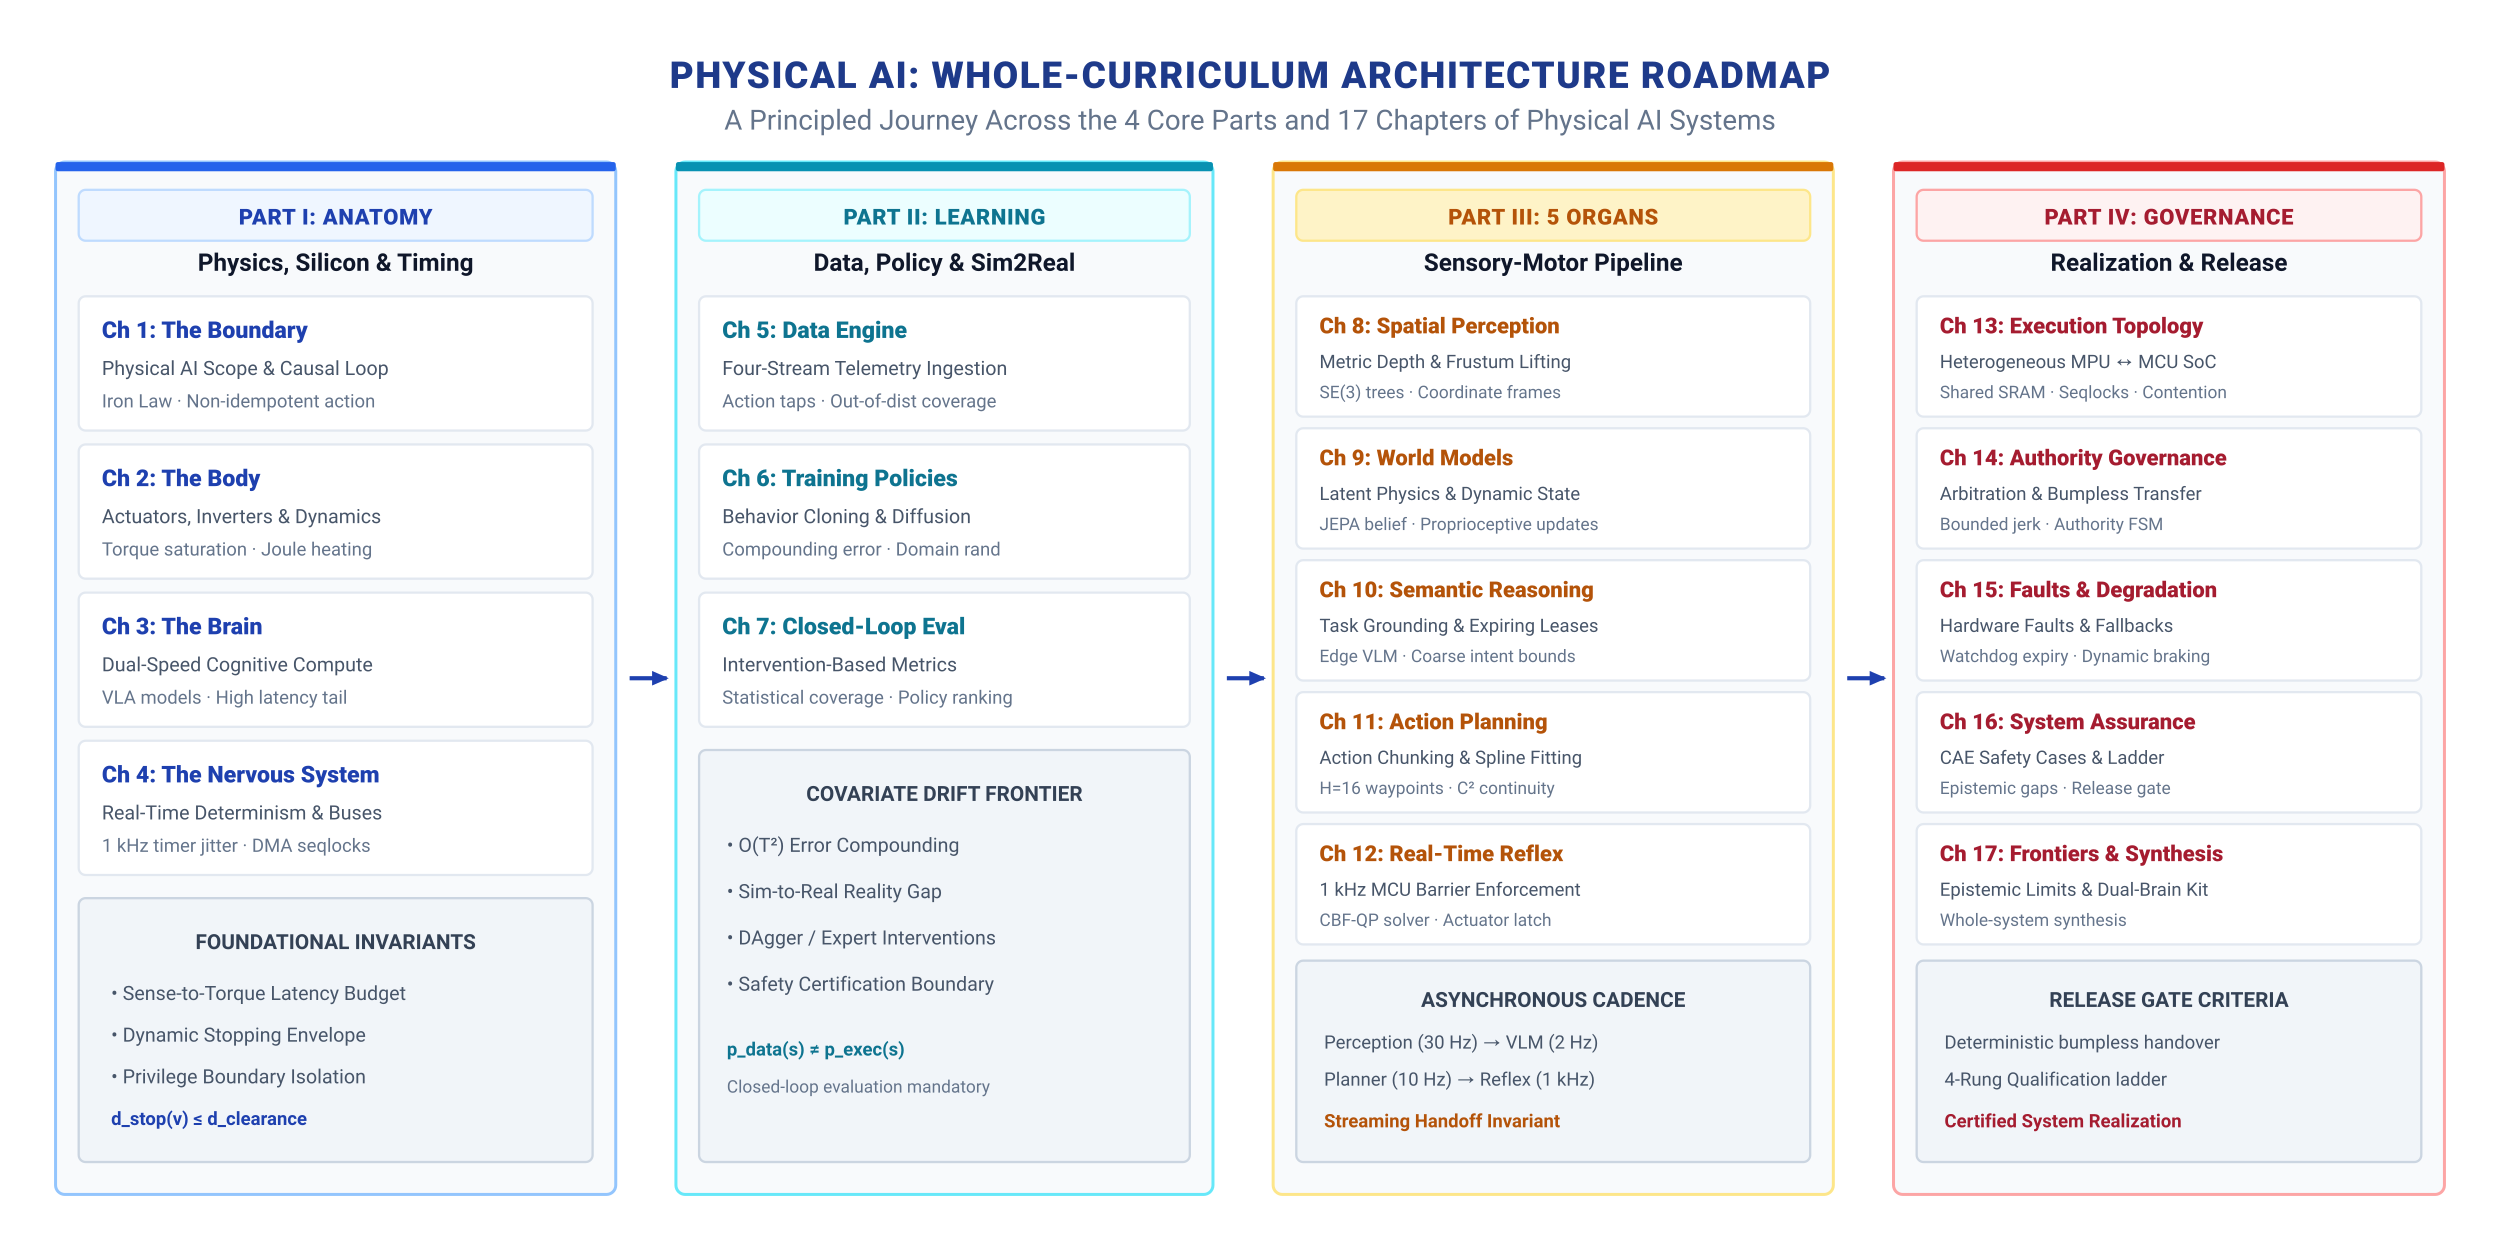
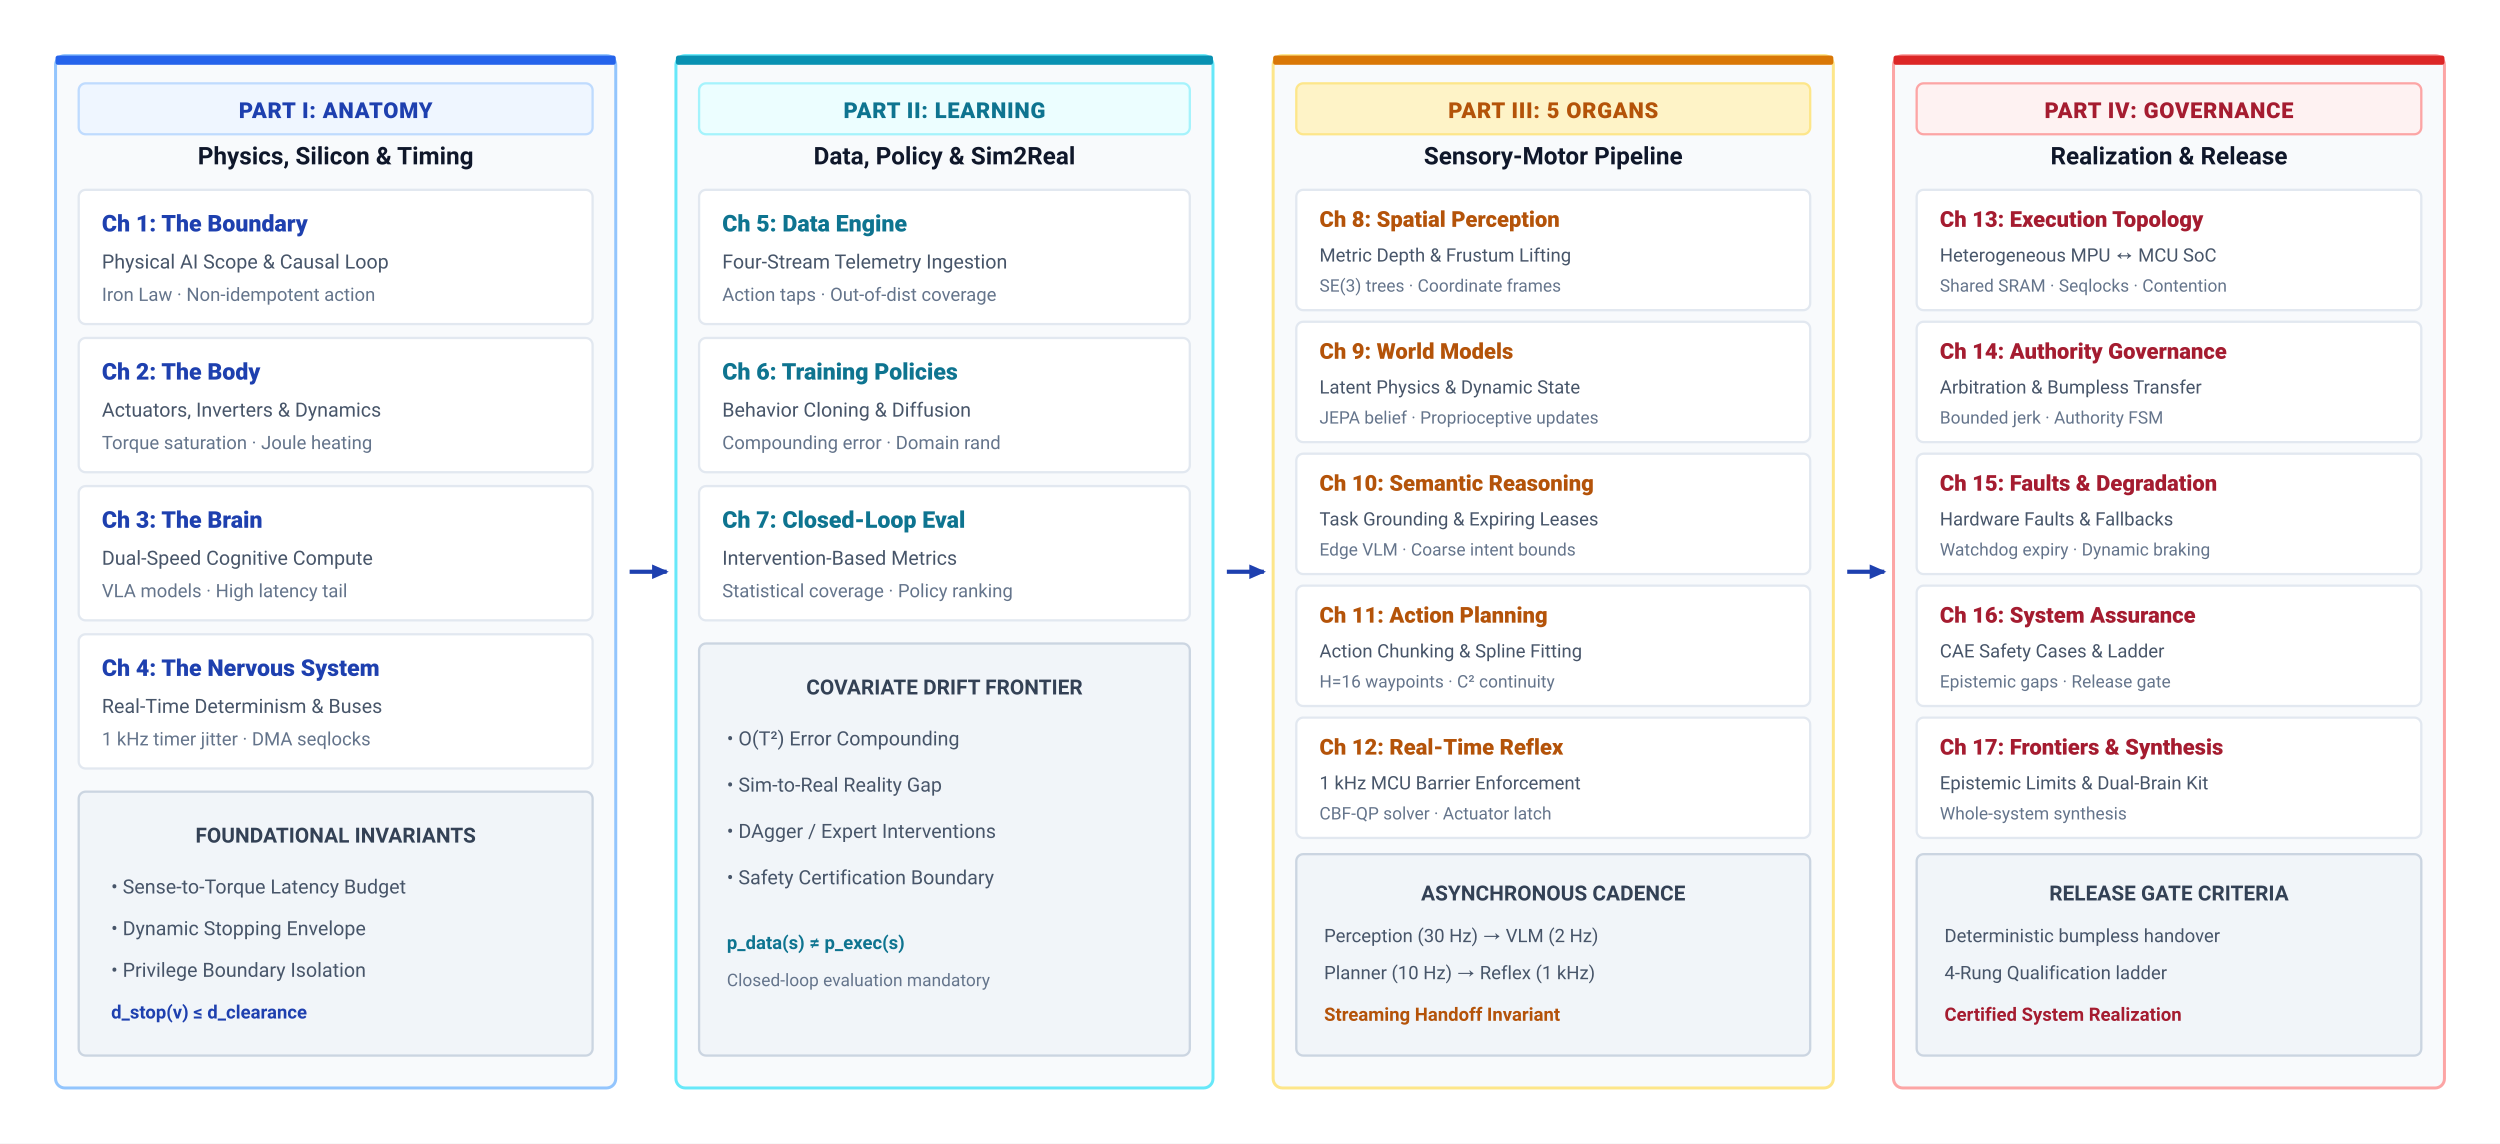
- <svg xmlns="http://www.w3.org/2000/svg" viewBox="0 0 1080 540" width="1080" height="540" font-family="-apple-system, BlinkMacSystemFont, 'Segoe UI', Roboto, Helvetica, Arial, sans-serif">
+ <svg xmlns="http://www.w3.org/2000/svg" viewBox="0 0 1080 494" width="1080" height="494" font-family="-apple-system, BlinkMacSystemFont, 'Segoe UI', Roboto, Helvetica, Arial, sans-serif">
  <defs>
    <marker id="arr-navy" viewBox="0 0 10 10" refX="7" refY="5" markerWidth="5" markerHeight="5" orient="auto">
      <path d="M 0 1.5 L 8 5 L 0 8.5 z" fill="#1E40AF" />
    </marker>
  </defs>
-   <rect width="1080" height="540" fill="#FFFFFF" />
-   <g transform="translate(540, 22)" text-anchor="middle">
-     <text y="16" font-size="16" font-weight="800" fill="#1E3A8A" letter-spacing="0.04em">PHYSICAL AI: WHOLE-CURRICULUM ARCHITECTURE ROADMAP</text>
-     <text y="34" font-size="12" fill="#64748B">A Principled Journey Across the 4 Core Parts and 17 Chapters of Physical AI Systems</text>
-   </g>
-   <g transform="translate(24, 70)">
-     <rect width="242" height="446" rx="4" fill="#F8FAFC" stroke="#93C5FD" stroke-width="1.3" />
-     <rect width="242" height="4" rx="1" fill="#2563EB" />
-     <rect x="10" y="12" width="222" height="22" rx="3" fill="#EFF6FF" stroke="#BFDBFE" stroke-width="1" />
-     <text x="121" y="27" font-size="9.5" font-weight="800" fill="#1E40AF" text-anchor="middle" letter-spacing="0.03em">PART I: ANATOMY</text>
-     <text x="121" y="47" font-size="10.5" font-weight="700" fill="#0F172A" text-anchor="middle">Physics, Silicon &amp; Timing</text>
-     <g transform="translate(10, 58)">
-       <rect width="222" height="58" rx="3" fill="#FFFFFF" stroke="#E2E8F0" stroke-width="1" />
-       <text x="10" y="18" font-size="10" font-weight="800" fill="#1E40AF">Ch 1: The Boundary</text>
-       <text x="10" y="34" font-size="8.5" fill="#475569">Physical AI Scope &amp; Causal Loop</text>
-       <text x="10" y="48" font-size="8" fill="#64748B">Iron Law · Non-idempotent action</text>
+   <rect width="1080" height="494" fill="#FFFFFF" />
+   <g transform="translate(0, -46)">
+     <g transform="translate(24, 70)">
+       <rect width="242" height="446" rx="4" fill="#F8FAFC" stroke="#93C5FD" stroke-width="1.3" />
+       <rect width="242" height="4" rx="1" fill="#2563EB" />
+       <rect x="10" y="12" width="222" height="22" rx="3" fill="#EFF6FF" stroke="#BFDBFE" stroke-width="1" />
+       <text x="121" y="27" font-size="9.5" font-weight="800" fill="#1E40AF" text-anchor="middle" letter-spacing="0.03em">PART I: ANATOMY</text>
+       <text x="121" y="47" font-size="10.5" font-weight="700" fill="#0F172A" text-anchor="middle">Physics, Silicon &amp; Timing</text>
+       <g transform="translate(10, 58)">
+         <rect width="222" height="58" rx="3" fill="#FFFFFF" stroke="#E2E8F0" stroke-width="1" />
+         <text x="10" y="18" font-size="10" font-weight="800" fill="#1E40AF">Ch 1: The Boundary</text>
+         <text x="10" y="34" font-size="8.5" fill="#475569">Physical AI Scope &amp; Causal Loop</text>
+         <text x="10" y="48" font-size="8" fill="#64748B">Iron Law · Non-idempotent action</text>
+       </g>
+       <g transform="translate(10, 122)">
+         <rect width="222" height="58" rx="3" fill="#FFFFFF" stroke="#E2E8F0" stroke-width="1" />
+         <text x="10" y="18" font-size="10" font-weight="800" fill="#1E40AF">Ch 2: The Body</text>
+         <text x="10" y="34" font-size="8.5" fill="#475569">Actuators, Inverters &amp; Dynamics</text>
+         <text x="10" y="48" font-size="8" fill="#64748B">Torque saturation · Joule heating</text>
+       </g>
+       <g transform="translate(10, 186)">
+         <rect width="222" height="58" rx="3" fill="#FFFFFF" stroke="#E2E8F0" stroke-width="1" />
+         <text x="10" y="18" font-size="10" font-weight="800" fill="#1E40AF">Ch 3: The Brain</text>
+         <text x="10" y="34" font-size="8.5" fill="#475569">Dual-Speed Cognitive Compute</text>
+         <text x="10" y="48" font-size="8" fill="#64748B">VLA models · High latency tail</text>
+       </g>
+       <g transform="translate(10, 250)">
+         <rect width="222" height="58" rx="3" fill="#FFFFFF" stroke="#E2E8F0" stroke-width="1" />
+         <text x="10" y="18" font-size="10" font-weight="800" fill="#1E40AF">Ch 4: The Nervous System</text>
+         <text x="10" y="34" font-size="8.5" fill="#475569">Real-Time Determinism &amp; Buses</text>
+         <text x="10" y="48" font-size="8" fill="#64748B">1 kHz timer jitter · DMA seqlocks</text>
+       </g>
+       <g transform="translate(10, 318)">
+         <rect width="222" height="114" rx="3" fill="#F1F5F9" stroke="#CBD5E1" stroke-width="1" />
+         <text x="111" y="22" font-size="9" font-weight="700" fill="#334155" text-anchor="middle">FOUNDATIONAL INVARIANTS</text>
+         <text x="14" y="44" font-size="8.5" fill="#475569">• Sense-to-Torque Latency Budget</text>
+         <text x="14" y="62" font-size="8.5" fill="#475569">• Dynamic Stopping Envelope</text>
+         <text x="14" y="80" font-size="8.5" fill="#475569">• Privilege Boundary Isolation</text>
+         <text x="14" y="98" font-size="8" font-weight="600" fill="#1E40AF">d_stop(v) ≤ d_clearance</text>
+       </g>
    </g>
-     <g transform="translate(10, 122)">
-       <rect width="222" height="58" rx="3" fill="#FFFFFF" stroke="#E2E8F0" stroke-width="1" />
-       <text x="10" y="18" font-size="10" font-weight="800" fill="#1E40AF">Ch 2: The Body</text>
-       <text x="10" y="34" font-size="8.5" fill="#475569">Actuators, Inverters &amp; Dynamics</text>
-       <text x="10" y="48" font-size="8" fill="#64748B">Torque saturation · Joule heating</text>
+     <line x1="272" y1="293" x2="288" y2="293" stroke="#1E40AF" stroke-width="1.8" marker-end="url(#arr-navy)" />
+     <g transform="translate(292, 70)">
+       <rect width="232" height="446" rx="4" fill="#F8FAFC" stroke="#67E8F9" stroke-width="1.3" />
+       <rect width="232" height="4" rx="1" fill="#0891B2" />
+       <rect x="10" y="12" width="212" height="22" rx="3" fill="#ECFEFF" stroke="#A5F3FC" stroke-width="1" />
+       <text x="116" y="27" font-size="9.5" font-weight="800" fill="#0E7490" text-anchor="middle" letter-spacing="0.03em">PART II: LEARNING</text>
+       <text x="116" y="47" font-size="10.5" font-weight="700" fill="#0F172A" text-anchor="middle">Data, Policy &amp; Sim2Real</text>
+       <g transform="translate(10, 58)">
+         <rect width="212" height="58" rx="3" fill="#FFFFFF" stroke="#E2E8F0" stroke-width="1" />
+         <text x="10" y="18" font-size="10" font-weight="800" fill="#0E7490">Ch 5: Data Engine</text>
+         <text x="10" y="34" font-size="8.5" fill="#475569">Four-Stream Telemetry Ingestion</text>
+         <text x="10" y="48" font-size="8" fill="#64748B">Action taps · Out-of-dist coverage</text>
+       </g>
+       <g transform="translate(10, 122)">
+         <rect width="212" height="58" rx="3" fill="#FFFFFF" stroke="#E2E8F0" stroke-width="1" />
+         <text x="10" y="18" font-size="10" font-weight="800" fill="#0E7490">Ch 6: Training Policies</text>
+         <text x="10" y="34" font-size="8.5" fill="#475569">Behavior Cloning &amp; Diffusion</text>
+         <text x="10" y="48" font-size="8" fill="#64748B">Compounding error · Domain rand</text>
+       </g>
+       <g transform="translate(10, 186)">
+         <rect width="212" height="58" rx="3" fill="#FFFFFF" stroke="#E2E8F0" stroke-width="1" />
+         <text x="10" y="18" font-size="10" font-weight="800" fill="#0E7490">Ch 7: Closed-Loop Eval</text>
+         <text x="10" y="34" font-size="8.5" fill="#475569">Intervention-Based Metrics</text>
+         <text x="10" y="48" font-size="8" fill="#64748B">Statistical coverage · Policy ranking</text>
+       </g>
+       <g transform="translate(10, 254)">
+         <rect width="212" height="178" rx="3" fill="#F1F5F9" stroke="#CBD5E1" stroke-width="1" />
+         <text x="106" y="22" font-size="9" font-weight="700" fill="#334155" text-anchor="middle">COVARIATE DRIFT FRONTIER</text>
+         <text x="12" y="44" font-size="8.5" fill="#475569">• O(T²) Error Compounding</text>
+         <text x="12" y="64" font-size="8.5" fill="#475569">• Sim-to-Real Reality Gap</text>
+         <text x="12" y="84" font-size="8.5" fill="#475569">• DAgger / Expert Interventions</text>
+         <text x="12" y="104" font-size="8.5" fill="#475569">• Safety Certification Boundary</text>
+         <text x="12" y="132" font-size="8" font-weight="600" fill="#0E7490">p_data(s) ≠ p_exec(s)</text>
+         <text x="12" y="148" font-size="7.5" fill="#64748B">Closed-loop evaluation mandatory</text>
+       </g>
    </g>
-     <g transform="translate(10, 186)">
-       <rect width="222" height="58" rx="3" fill="#FFFFFF" stroke="#E2E8F0" stroke-width="1" />
-       <text x="10" y="18" font-size="10" font-weight="800" fill="#1E40AF">Ch 3: The Brain</text>
-       <text x="10" y="34" font-size="8.5" fill="#475569">Dual-Speed Cognitive Compute</text>
-       <text x="10" y="48" font-size="8" fill="#64748B">VLA models · High latency tail</text>
+     <line x1="530" y1="293" x2="546" y2="293" stroke="#1E40AF" stroke-width="1.8" marker-end="url(#arr-navy)" />
+     <g transform="translate(550, 70)">
+       <rect width="242" height="446" rx="4" fill="#F8FAFC" stroke="#FDE68A" stroke-width="1.3" />
+       <rect width="242" height="4" rx="1" fill="#D97706" />
+       <rect x="10" y="12" width="222" height="22" rx="3" fill="#FEF3C7" stroke="#FDE68A" stroke-width="1" />
+       <text x="121" y="27" font-size="9.5" font-weight="800" fill="#B45309" text-anchor="middle" letter-spacing="0.03em">PART III: 5 ORGANS</text>
+       <text x="121" y="47" font-size="10.5" font-weight="700" fill="#0F172A" text-anchor="middle">Sensory-Motor Pipeline</text>
+       <g transform="translate(10, 58)">
+         <rect width="222" height="52" rx="3" fill="#FFFFFF" stroke="#E2E8F0" stroke-width="1" />
+         <text x="10" y="16" font-size="9.5" font-weight="800" fill="#B45309">Ch 8: Spatial Perception</text>
+         <text x="10" y="31" font-size="8" fill="#475569">Metric Depth &amp; Frustum Lifting</text>
+         <text x="10" y="44" font-size="7.5" fill="#64748B">SE(3) trees · Coordinate frames</text>
+       </g>
+       <g transform="translate(10, 115)">
+         <rect width="222" height="52" rx="3" fill="#FFFFFF" stroke="#E2E8F0" stroke-width="1" />
+         <text x="10" y="16" font-size="9.5" font-weight="800" fill="#B45309">Ch 9: World Models</text>
+         <text x="10" y="31" font-size="8" fill="#475569">Latent Physics &amp; Dynamic State</text>
+         <text x="10" y="44" font-size="7.5" fill="#64748B">JEPA belief · Proprioceptive updates</text>
+       </g>
+       <g transform="translate(10, 172)">
+         <rect width="222" height="52" rx="3" fill="#FFFFFF" stroke="#E2E8F0" stroke-width="1" />
+         <text x="10" y="16" font-size="9.5" font-weight="800" fill="#B45309">Ch 10: Semantic Reasoning</text>
+         <text x="10" y="31" font-size="8" fill="#475569">Task Grounding &amp; Expiring Leases</text>
+         <text x="10" y="44" font-size="7.5" fill="#64748B">Edge VLM · Coarse intent bounds</text>
+       </g>
+       <g transform="translate(10, 229)">
+         <rect width="222" height="52" rx="3" fill="#FFFFFF" stroke="#E2E8F0" stroke-width="1" />
+         <text x="10" y="16" font-size="9.5" font-weight="800" fill="#B45309">Ch 11: Action Planning</text>
+         <text x="10" y="31" font-size="8" fill="#475569">Action Chunking &amp; Spline Fitting</text>
+         <text x="10" y="44" font-size="7.5" fill="#64748B">H=16 waypoints · C² continuity</text>
+       </g>
+       <g transform="translate(10, 286)">
+         <rect width="222" height="52" rx="3" fill="#FFFFFF" stroke="#E2E8F0" stroke-width="1" />
+         <text x="10" y="16" font-size="9.5" font-weight="800" fill="#B45309">Ch 12: Real-Time Reflex</text>
+         <text x="10" y="31" font-size="8" fill="#475569">1 kHz MCU Barrier Enforcement</text>
+         <text x="10" y="44" font-size="7.5" fill="#64748B">CBF-QP solver · Actuator latch</text>
+       </g>
+       <g transform="translate(10, 345)">
+         <rect width="222" height="87" rx="3" fill="#F1F5F9" stroke="#CBD5E1" stroke-width="1" />
+         <text x="111" y="20" font-size="9" font-weight="700" fill="#334155" text-anchor="middle">ASYNCHRONOUS CADENCE</text>
+         <text x="12" y="38" font-size="8" fill="#475569">Perception (30 Hz) → VLM (2 Hz)</text>
+         <text x="12" y="54" font-size="8" fill="#475569">Planner (10 Hz) → Reflex (1 kHz)</text>
+         <text x="12" y="72" font-size="8" font-weight="600" fill="#B45309">Streaming Handoff Invariant</text>
+       </g>
    </g>
-     <g transform="translate(10, 250)">
-       <rect width="222" height="58" rx="3" fill="#FFFFFF" stroke="#E2E8F0" stroke-width="1" />
-       <text x="10" y="18" font-size="10" font-weight="800" fill="#1E40AF">Ch 4: The Nervous System</text>
-       <text x="10" y="34" font-size="8.5" fill="#475569">Real-Time Determinism &amp; Buses</text>
-       <text x="10" y="48" font-size="8" fill="#64748B">1 kHz timer jitter · DMA seqlocks</text>
-     </g>
-     <g transform="translate(10, 318)">
-       <rect width="222" height="114" rx="3" fill="#F1F5F9" stroke="#CBD5E1" stroke-width="1" />
-       <text x="111" y="22" font-size="9" font-weight="700" fill="#334155" text-anchor="middle">FOUNDATIONAL INVARIANTS</text>
-       <text x="14" y="44" font-size="8.5" fill="#475569">• Sense-to-Torque Latency Budget</text>
-       <text x="14" y="62" font-size="8.5" fill="#475569">• Dynamic Stopping Envelope</text>
-       <text x="14" y="80" font-size="8.5" fill="#475569">• Privilege Boundary Isolation</text>
-       <text x="14" y="98" font-size="8" font-weight="600" fill="#1E40AF">d_stop(v) ≤ d_clearance</text>
-     </g>
-   </g>
-   <line x1="272" y1="293" x2="288" y2="293" stroke="#1E40AF" stroke-width="1.8" marker-end="url(#arr-navy)" />
-   <g transform="translate(292, 70)">
-     <rect width="232" height="446" rx="4" fill="#F8FAFC" stroke="#67E8F9" stroke-width="1.3" />
-     <rect width="232" height="4" rx="1" fill="#0891B2" />
-     <rect x="10" y="12" width="212" height="22" rx="3" fill="#ECFEFF" stroke="#A5F3FC" stroke-width="1" />
-     <text x="116" y="27" font-size="9.5" font-weight="800" fill="#0E7490" text-anchor="middle" letter-spacing="0.03em">PART II: LEARNING</text>
-     <text x="116" y="47" font-size="10.5" font-weight="700" fill="#0F172A" text-anchor="middle">Data, Policy &amp; Sim2Real</text>
-     <g transform="translate(10, 58)">
-       <rect width="212" height="58" rx="3" fill="#FFFFFF" stroke="#E2E8F0" stroke-width="1" />
-       <text x="10" y="18" font-size="10" font-weight="800" fill="#0E7490">Ch 5: Data Engine</text>
-       <text x="10" y="34" font-size="8.5" fill="#475569">Four-Stream Telemetry Ingestion</text>
-       <text x="10" y="48" font-size="8" fill="#64748B">Action taps · Out-of-dist coverage</text>
-     </g>
-     <g transform="translate(10, 122)">
-       <rect width="212" height="58" rx="3" fill="#FFFFFF" stroke="#E2E8F0" stroke-width="1" />
-       <text x="10" y="18" font-size="10" font-weight="800" fill="#0E7490">Ch 6: Training Policies</text>
-       <text x="10" y="34" font-size="8.5" fill="#475569">Behavior Cloning &amp; Diffusion</text>
-       <text x="10" y="48" font-size="8" fill="#64748B">Compounding error · Domain rand</text>
-     </g>
-     <g transform="translate(10, 186)">
-       <rect width="212" height="58" rx="3" fill="#FFFFFF" stroke="#E2E8F0" stroke-width="1" />
-       <text x="10" y="18" font-size="10" font-weight="800" fill="#0E7490">Ch 7: Closed-Loop Eval</text>
-       <text x="10" y="34" font-size="8.5" fill="#475569">Intervention-Based Metrics</text>
-       <text x="10" y="48" font-size="8" fill="#64748B">Statistical coverage · Policy ranking</text>
-     </g>
-     <g transform="translate(10, 254)">
-       <rect width="212" height="178" rx="3" fill="#F1F5F9" stroke="#CBD5E1" stroke-width="1" />
-       <text x="106" y="22" font-size="9" font-weight="700" fill="#334155" text-anchor="middle">COVARIATE DRIFT FRONTIER</text>
-       <text x="12" y="44" font-size="8.5" fill="#475569">• O(T²) Error Compounding</text>
-       <text x="12" y="64" font-size="8.5" fill="#475569">• Sim-to-Real Reality Gap</text>
-       <text x="12" y="84" font-size="8.5" fill="#475569">• DAgger / Expert Interventions</text>
-       <text x="12" y="104" font-size="8.5" fill="#475569">• Safety Certification Boundary</text>
-       <text x="12" y="132" font-size="8" font-weight="600" fill="#0E7490">p_data(s) ≠ p_exec(s)</text>
-       <text x="12" y="148" font-size="7.5" fill="#64748B">Closed-loop evaluation mandatory</text>
-     </g>
-   </g>
-   <line x1="530" y1="293" x2="546" y2="293" stroke="#1E40AF" stroke-width="1.8" marker-end="url(#arr-navy)" />
-   <g transform="translate(550, 70)">
-     <rect width="242" height="446" rx="4" fill="#F8FAFC" stroke="#FDE68A" stroke-width="1.3" />
-     <rect width="242" height="4" rx="1" fill="#D97706" />
-     <rect x="10" y="12" width="222" height="22" rx="3" fill="#FEF3C7" stroke="#FDE68A" stroke-width="1" />
-     <text x="121" y="27" font-size="9.5" font-weight="800" fill="#B45309" text-anchor="middle" letter-spacing="0.03em">PART III: 5 ORGANS</text>
-     <text x="121" y="47" font-size="10.5" font-weight="700" fill="#0F172A" text-anchor="middle">Sensory-Motor Pipeline</text>
-     <g transform="translate(10, 58)">
-       <rect width="222" height="52" rx="3" fill="#FFFFFF" stroke="#E2E8F0" stroke-width="1" />
-       <text x="10" y="16" font-size="9.5" font-weight="800" fill="#B45309">Ch 8: Spatial Perception</text>
-       <text x="10" y="31" font-size="8" fill="#475569">Metric Depth &amp; Frustum Lifting</text>
-       <text x="10" y="44" font-size="7.5" fill="#64748B">SE(3) trees · Coordinate frames</text>
-     </g>
-     <g transform="translate(10, 115)">
-       <rect width="222" height="52" rx="3" fill="#FFFFFF" stroke="#E2E8F0" stroke-width="1" />
-       <text x="10" y="16" font-size="9.5" font-weight="800" fill="#B45309">Ch 9: World Models</text>
-       <text x="10" y="31" font-size="8" fill="#475569">Latent Physics &amp; Dynamic State</text>
-       <text x="10" y="44" font-size="7.5" fill="#64748B">JEPA belief · Proprioceptive updates</text>
-     </g>
-     <g transform="translate(10, 172)">
-       <rect width="222" height="52" rx="3" fill="#FFFFFF" stroke="#E2E8F0" stroke-width="1" />
-       <text x="10" y="16" font-size="9.5" font-weight="800" fill="#B45309">Ch 10: Semantic Reasoning</text>
-       <text x="10" y="31" font-size="8" fill="#475569">Task Grounding &amp; Expiring Leases</text>
-       <text x="10" y="44" font-size="7.5" fill="#64748B">Edge VLM · Coarse intent bounds</text>
-     </g>
-     <g transform="translate(10, 229)">
-       <rect width="222" height="52" rx="3" fill="#FFFFFF" stroke="#E2E8F0" stroke-width="1" />
-       <text x="10" y="16" font-size="9.5" font-weight="800" fill="#B45309">Ch 11: Action Planning</text>
-       <text x="10" y="31" font-size="8" fill="#475569">Action Chunking &amp; Spline Fitting</text>
-       <text x="10" y="44" font-size="7.5" fill="#64748B">H=16 waypoints · C² continuity</text>
-     </g>
-     <g transform="translate(10, 286)">
-       <rect width="222" height="52" rx="3" fill="#FFFFFF" stroke="#E2E8F0" stroke-width="1" />
-       <text x="10" y="16" font-size="9.5" font-weight="800" fill="#B45309">Ch 12: Real-Time Reflex</text>
-       <text x="10" y="31" font-size="8" fill="#475569">1 kHz MCU Barrier Enforcement</text>
-       <text x="10" y="44" font-size="7.5" fill="#64748B">CBF-QP solver · Actuator latch</text>
-     </g>
-     <g transform="translate(10, 345)">
-       <rect width="222" height="87" rx="3" fill="#F1F5F9" stroke="#CBD5E1" stroke-width="1" />
-       <text x="111" y="20" font-size="9" font-weight="700" fill="#334155" text-anchor="middle">ASYNCHRONOUS CADENCE</text>
-       <text x="12" y="38" font-size="8" fill="#475569">Perception (30 Hz) → VLM (2 Hz)</text>
-       <text x="12" y="54" font-size="8" fill="#475569">Planner (10 Hz) → Reflex (1 kHz)</text>
-       <text x="12" y="72" font-size="8" font-weight="600" fill="#B45309">Streaming Handoff Invariant</text>
-     </g>
-   </g>
-   <line x1="798" y1="293" x2="814" y2="293" stroke="#1E40AF" stroke-width="1.8" marker-end="url(#arr-navy)" />
-   <g transform="translate(818, 70)">
-     <rect width="238" height="446" rx="4" fill="#F8FAFC" stroke="#FCA5A5" stroke-width="1.3" />
-     <rect width="238" height="4" rx="1" fill="#DC2626" />
-     <rect x="10" y="12" width="218" height="22" rx="3" fill="#FEF2F2" stroke="#FCA5A5" stroke-width="1" />
-     <text x="119" y="27" font-size="9.5" font-weight="800" fill="#A51C30" text-anchor="middle" letter-spacing="0.03em">PART IV: GOVERNANCE</text>
-     <text x="119" y="47" font-size="10.5" font-weight="700" fill="#0F172A" text-anchor="middle">Realization &amp; Release</text>
-     <g transform="translate(10, 58)">
-       <rect width="218" height="52" rx="3" fill="#FFFFFF" stroke="#E2E8F0" stroke-width="1" />
-       <text x="10" y="16" font-size="9.5" font-weight="800" fill="#A51C30">Ch 13: Execution Topology</text>
-       <text x="10" y="31" font-size="8" fill="#475569">Heterogeneous MPU ↔ MCU SoC</text>
-       <text x="10" y="44" font-size="7.5" fill="#64748B">Shared SRAM · Seqlocks · Contention</text>
-     </g>
-     <g transform="translate(10, 115)">
-       <rect width="218" height="52" rx="3" fill="#FFFFFF" stroke="#E2E8F0" stroke-width="1" />
-       <text x="10" y="16" font-size="9.5" font-weight="800" fill="#A51C30">Ch 14: Authority Governance</text>
-       <text x="10" y="31" font-size="8" fill="#475569">Arbitration &amp; Bumpless Transfer</text>
-       <text x="10" y="44" font-size="7.5" fill="#64748B">Bounded jerk · Authority FSM</text>
-     </g>
-     <g transform="translate(10, 172)">
-       <rect width="218" height="52" rx="3" fill="#FFFFFF" stroke="#E2E8F0" stroke-width="1" />
-       <text x="10" y="16" font-size="9.5" font-weight="800" fill="#A51C30">Ch 15: Faults &amp; Degradation</text>
-       <text x="10" y="31" font-size="8" fill="#475569">Hardware Faults &amp; Fallbacks</text>
-       <text x="10" y="44" font-size="7.5" fill="#64748B">Watchdog expiry · Dynamic braking</text>
-     </g>
-     <g transform="translate(10, 229)">
-       <rect width="218" height="52" rx="3" fill="#FFFFFF" stroke="#E2E8F0" stroke-width="1" />
-       <text x="10" y="16" font-size="9.5" font-weight="800" fill="#A51C30">Ch 16: System Assurance</text>
-       <text x="10" y="31" font-size="8" fill="#475569">CAE Safety Cases &amp; Ladder</text>
-       <text x="10" y="44" font-size="7.5" fill="#64748B">Epistemic gaps · Release gate</text>
-     </g>
-     <g transform="translate(10, 286)">
-       <rect width="218" height="52" rx="3" fill="#FFFFFF" stroke="#E2E8F0" stroke-width="1" />
-       <text x="10" y="16" font-size="9.5" font-weight="800" fill="#A51C30">Ch 17: Frontiers &amp; Synthesis</text>
-       <text x="10" y="31" font-size="8" fill="#475569">Epistemic Limits &amp; Dual-Brain Kit</text>
-       <text x="10" y="44" font-size="7.5" fill="#64748B">Whole-system synthesis</text>
-     </g>
-     <g transform="translate(10, 345)">
-       <rect width="218" height="87" rx="3" fill="#F1F5F9" stroke="#CBD5E1" stroke-width="1" />
-       <text x="109" y="20" font-size="9" font-weight="700" fill="#334155" text-anchor="middle">RELEASE GATE CRITERIA</text>
-       <text x="12" y="38" font-size="8" fill="#475569">Deterministic bumpless handover</text>
-       <text x="12" y="54" font-size="8" fill="#475569">4-Rung Qualification ladder</text>
-       <text x="12" y="72" font-size="8" font-weight="600" fill="#A51C30">Certified System Realization</text>
+     <line x1="798" y1="293" x2="814" y2="293" stroke="#1E40AF" stroke-width="1.8" marker-end="url(#arr-navy)" />
+     <g transform="translate(818, 70)">
+       <rect width="238" height="446" rx="4" fill="#F8FAFC" stroke="#FCA5A5" stroke-width="1.3" />
+       <rect width="238" height="4" rx="1" fill="#DC2626" />
+       <rect x="10" y="12" width="218" height="22" rx="3" fill="#FEF2F2" stroke="#FCA5A5" stroke-width="1" />
+       <text x="119" y="27" font-size="9.5" font-weight="800" fill="#A51C30" text-anchor="middle" letter-spacing="0.03em">PART IV: GOVERNANCE</text>
+       <text x="119" y="47" font-size="10.5" font-weight="700" fill="#0F172A" text-anchor="middle">Realization &amp; Release</text>
+       <g transform="translate(10, 58)">
+         <rect width="218" height="52" rx="3" fill="#FFFFFF" stroke="#E2E8F0" stroke-width="1" />
+         <text x="10" y="16" font-size="9.5" font-weight="800" fill="#A51C30">Ch 13: Execution Topology</text>
+         <text x="10" y="31" font-size="8" fill="#475569">Heterogeneous MPU ↔ MCU SoC</text>
+         <text x="10" y="44" font-size="7.5" fill="#64748B">Shared SRAM · Seqlocks · Contention</text>
+       </g>
+       <g transform="translate(10, 115)">
+         <rect width="218" height="52" rx="3" fill="#FFFFFF" stroke="#E2E8F0" stroke-width="1" />
+         <text x="10" y="16" font-size="9.5" font-weight="800" fill="#A51C30">Ch 14: Authority Governance</text>
+         <text x="10" y="31" font-size="8" fill="#475569">Arbitration &amp; Bumpless Transfer</text>
+         <text x="10" y="44" font-size="7.5" fill="#64748B">Bounded jerk · Authority FSM</text>
+       </g>
+       <g transform="translate(10, 172)">
+         <rect width="218" height="52" rx="3" fill="#FFFFFF" stroke="#E2E8F0" stroke-width="1" />
+         <text x="10" y="16" font-size="9.5" font-weight="800" fill="#A51C30">Ch 15: Faults &amp; Degradation</text>
+         <text x="10" y="31" font-size="8" fill="#475569">Hardware Faults &amp; Fallbacks</text>
+         <text x="10" y="44" font-size="7.5" fill="#64748B">Watchdog expiry · Dynamic braking</text>
+       </g>
+       <g transform="translate(10, 229)">
+         <rect width="218" height="52" rx="3" fill="#FFFFFF" stroke="#E2E8F0" stroke-width="1" />
+         <text x="10" y="16" font-size="9.5" font-weight="800" fill="#A51C30">Ch 16: System Assurance</text>
+         <text x="10" y="31" font-size="8" fill="#475569">CAE Safety Cases &amp; Ladder</text>
+         <text x="10" y="44" font-size="7.5" fill="#64748B">Epistemic gaps · Release gate</text>
+       </g>
+       <g transform="translate(10, 286)">
+         <rect width="218" height="52" rx="3" fill="#FFFFFF" stroke="#E2E8F0" stroke-width="1" />
+         <text x="10" y="16" font-size="9.5" font-weight="800" fill="#A51C30">Ch 17: Frontiers &amp; Synthesis</text>
+         <text x="10" y="31" font-size="8" fill="#475569">Epistemic Limits &amp; Dual-Brain Kit</text>
+         <text x="10" y="44" font-size="7.5" fill="#64748B">Whole-system synthesis</text>
+       </g>
+       <g transform="translate(10, 345)">
+         <rect width="218" height="87" rx="3" fill="#F1F5F9" stroke="#CBD5E1" stroke-width="1" />
+         <text x="109" y="20" font-size="9" font-weight="700" fill="#334155" text-anchor="middle">RELEASE GATE CRITERIA</text>
+         <text x="12" y="38" font-size="8" fill="#475569">Deterministic bumpless handover</text>
+         <text x="12" y="54" font-size="8" fill="#475569">4-Rung Qualification ladder</text>
+         <text x="12" y="72" font-size="8" font-weight="600" fill="#A51C30">Certified System Realization</text>
+       </g>
    </g>
  </g>
</svg>
